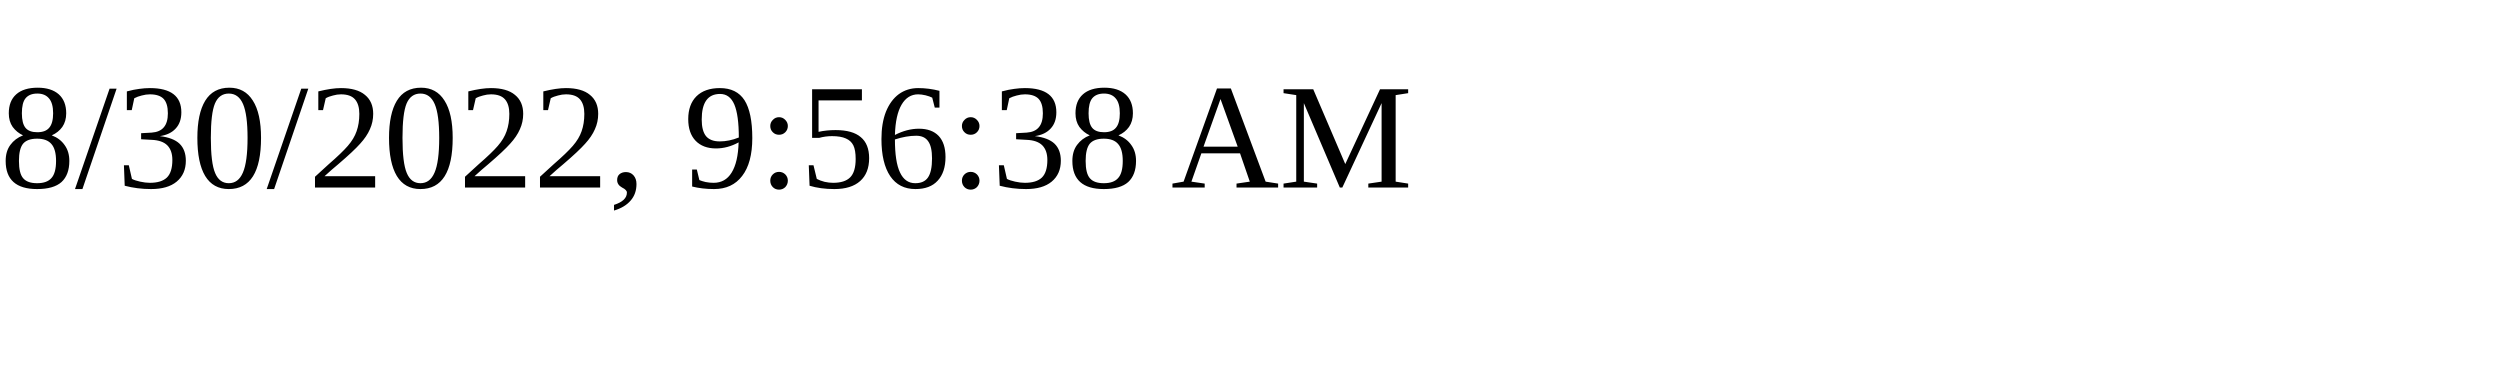
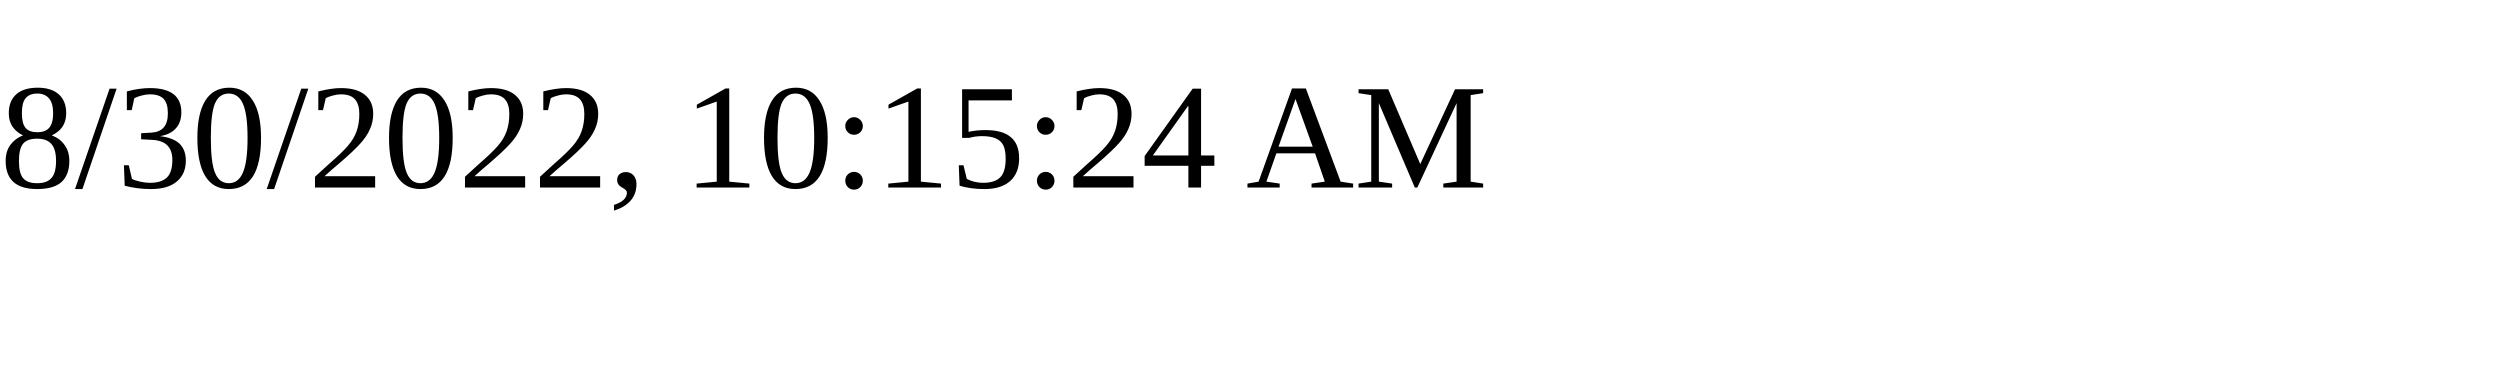
<svg xmlns="http://www.w3.org/2000/svg" height="30" width="200">
-   <text x="0" y="15">8/30/2022, 9:56:38 AM</text>
+   <text x="0" y="15">8/30/2022, 10:15:24 AM</text>
</svg>
